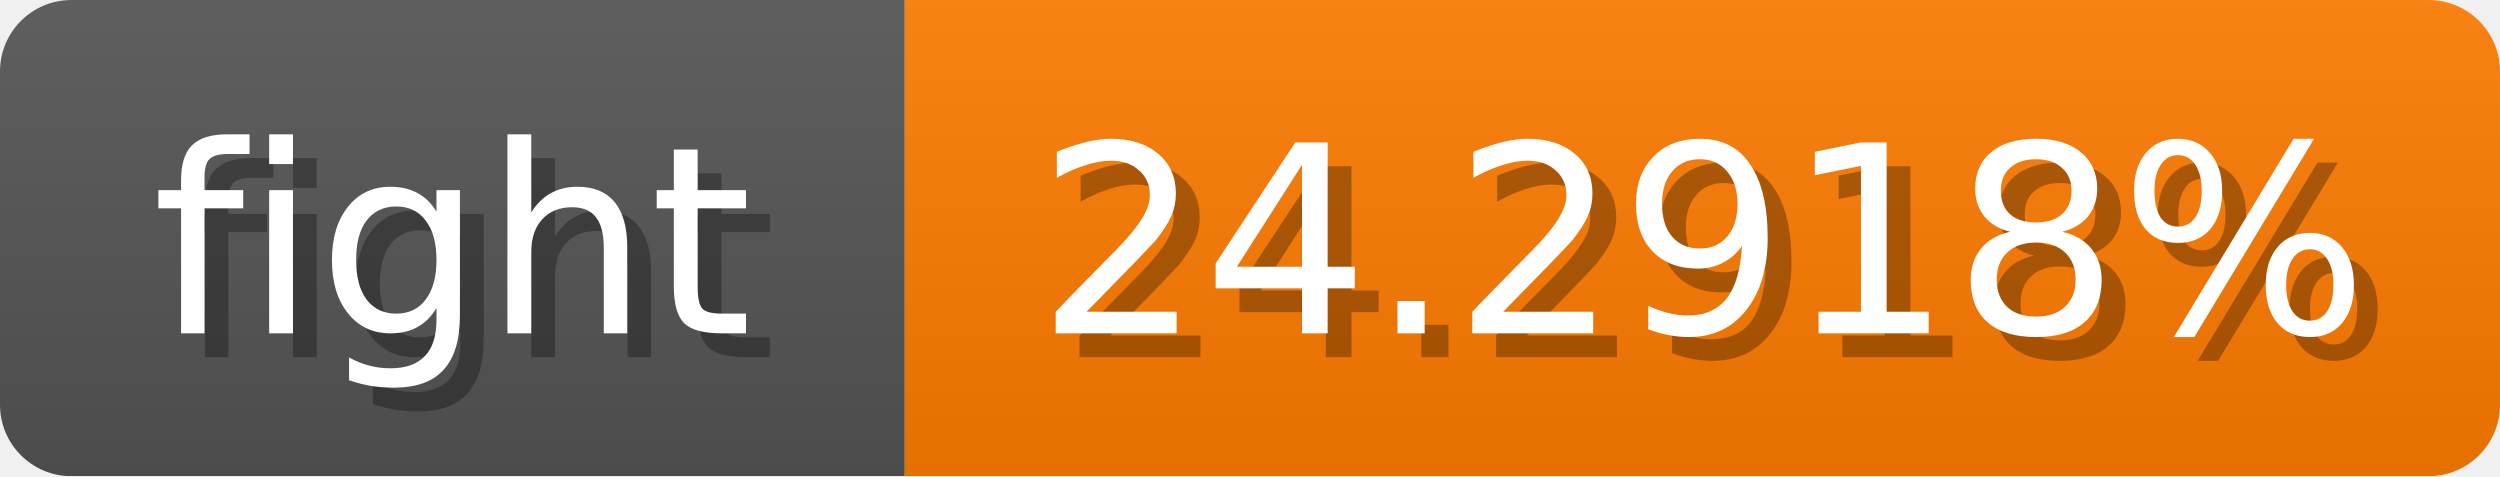
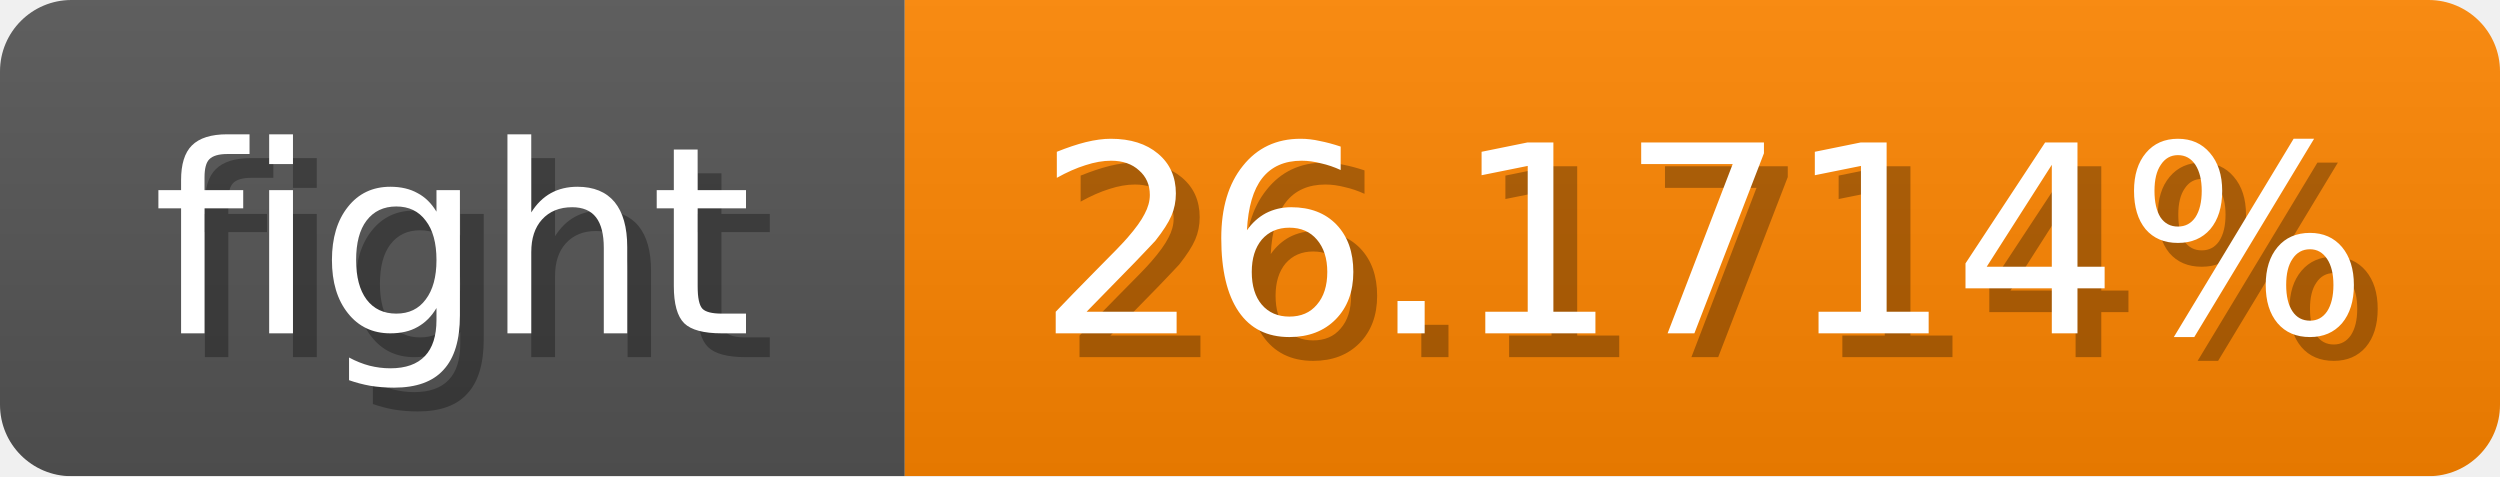
<svg xmlns="http://www.w3.org/2000/svg" width="105" height="20">
  <linearGradient id="b" x2="0" y2="100%">
    <stop offset="0" stop-color="#bbb" stop-opacity=".1" />
    <stop offset="1" stop-opacity=".1" />
  </linearGradient>
  <mask id="anybadge_1">
    <rect width="105" height="20" rx="3" fill="#fff" />
  </mask>
  <g mask="url(#anybadge_1)">
    <path fill="#555" d="M0 0h38v20H0z" />
-     <path fill="#ff7c00" d="M38 0h67v20H38z" />
+     <path fill="#ff8600" d="M38 0h67v20H38z" />
    <path fill="url(#b)" d="M0 0h105v20H0z" />
  </g>
  <g fill="#fff" text-anchor="middle" font-family="DejaVu Sans,Verdana,Geneva,sans-serif" font-size="11">
    <text x="20.0" y="15" fill="#010101" fill-opacity=".3">fight</text>
    <text x="19.0" y="14">fight</text>
  </g>
  <g fill="#fff" text-anchor="middle" font-family="DejaVu Sans,Verdana,Geneva,sans-serif" font-size="11">
-     <text x="72.5" y="15" fill="#010101" fill-opacity=".3">24.2918%</text>
-     <text x="71.5" y="14">24.2918%</text>
+     <text x="72.5" y="15" fill="#010101" fill-opacity=".3">26.1714%</text>
+     <text x="71.5" y="14">26.1714%</text>
  </g>
</svg>
